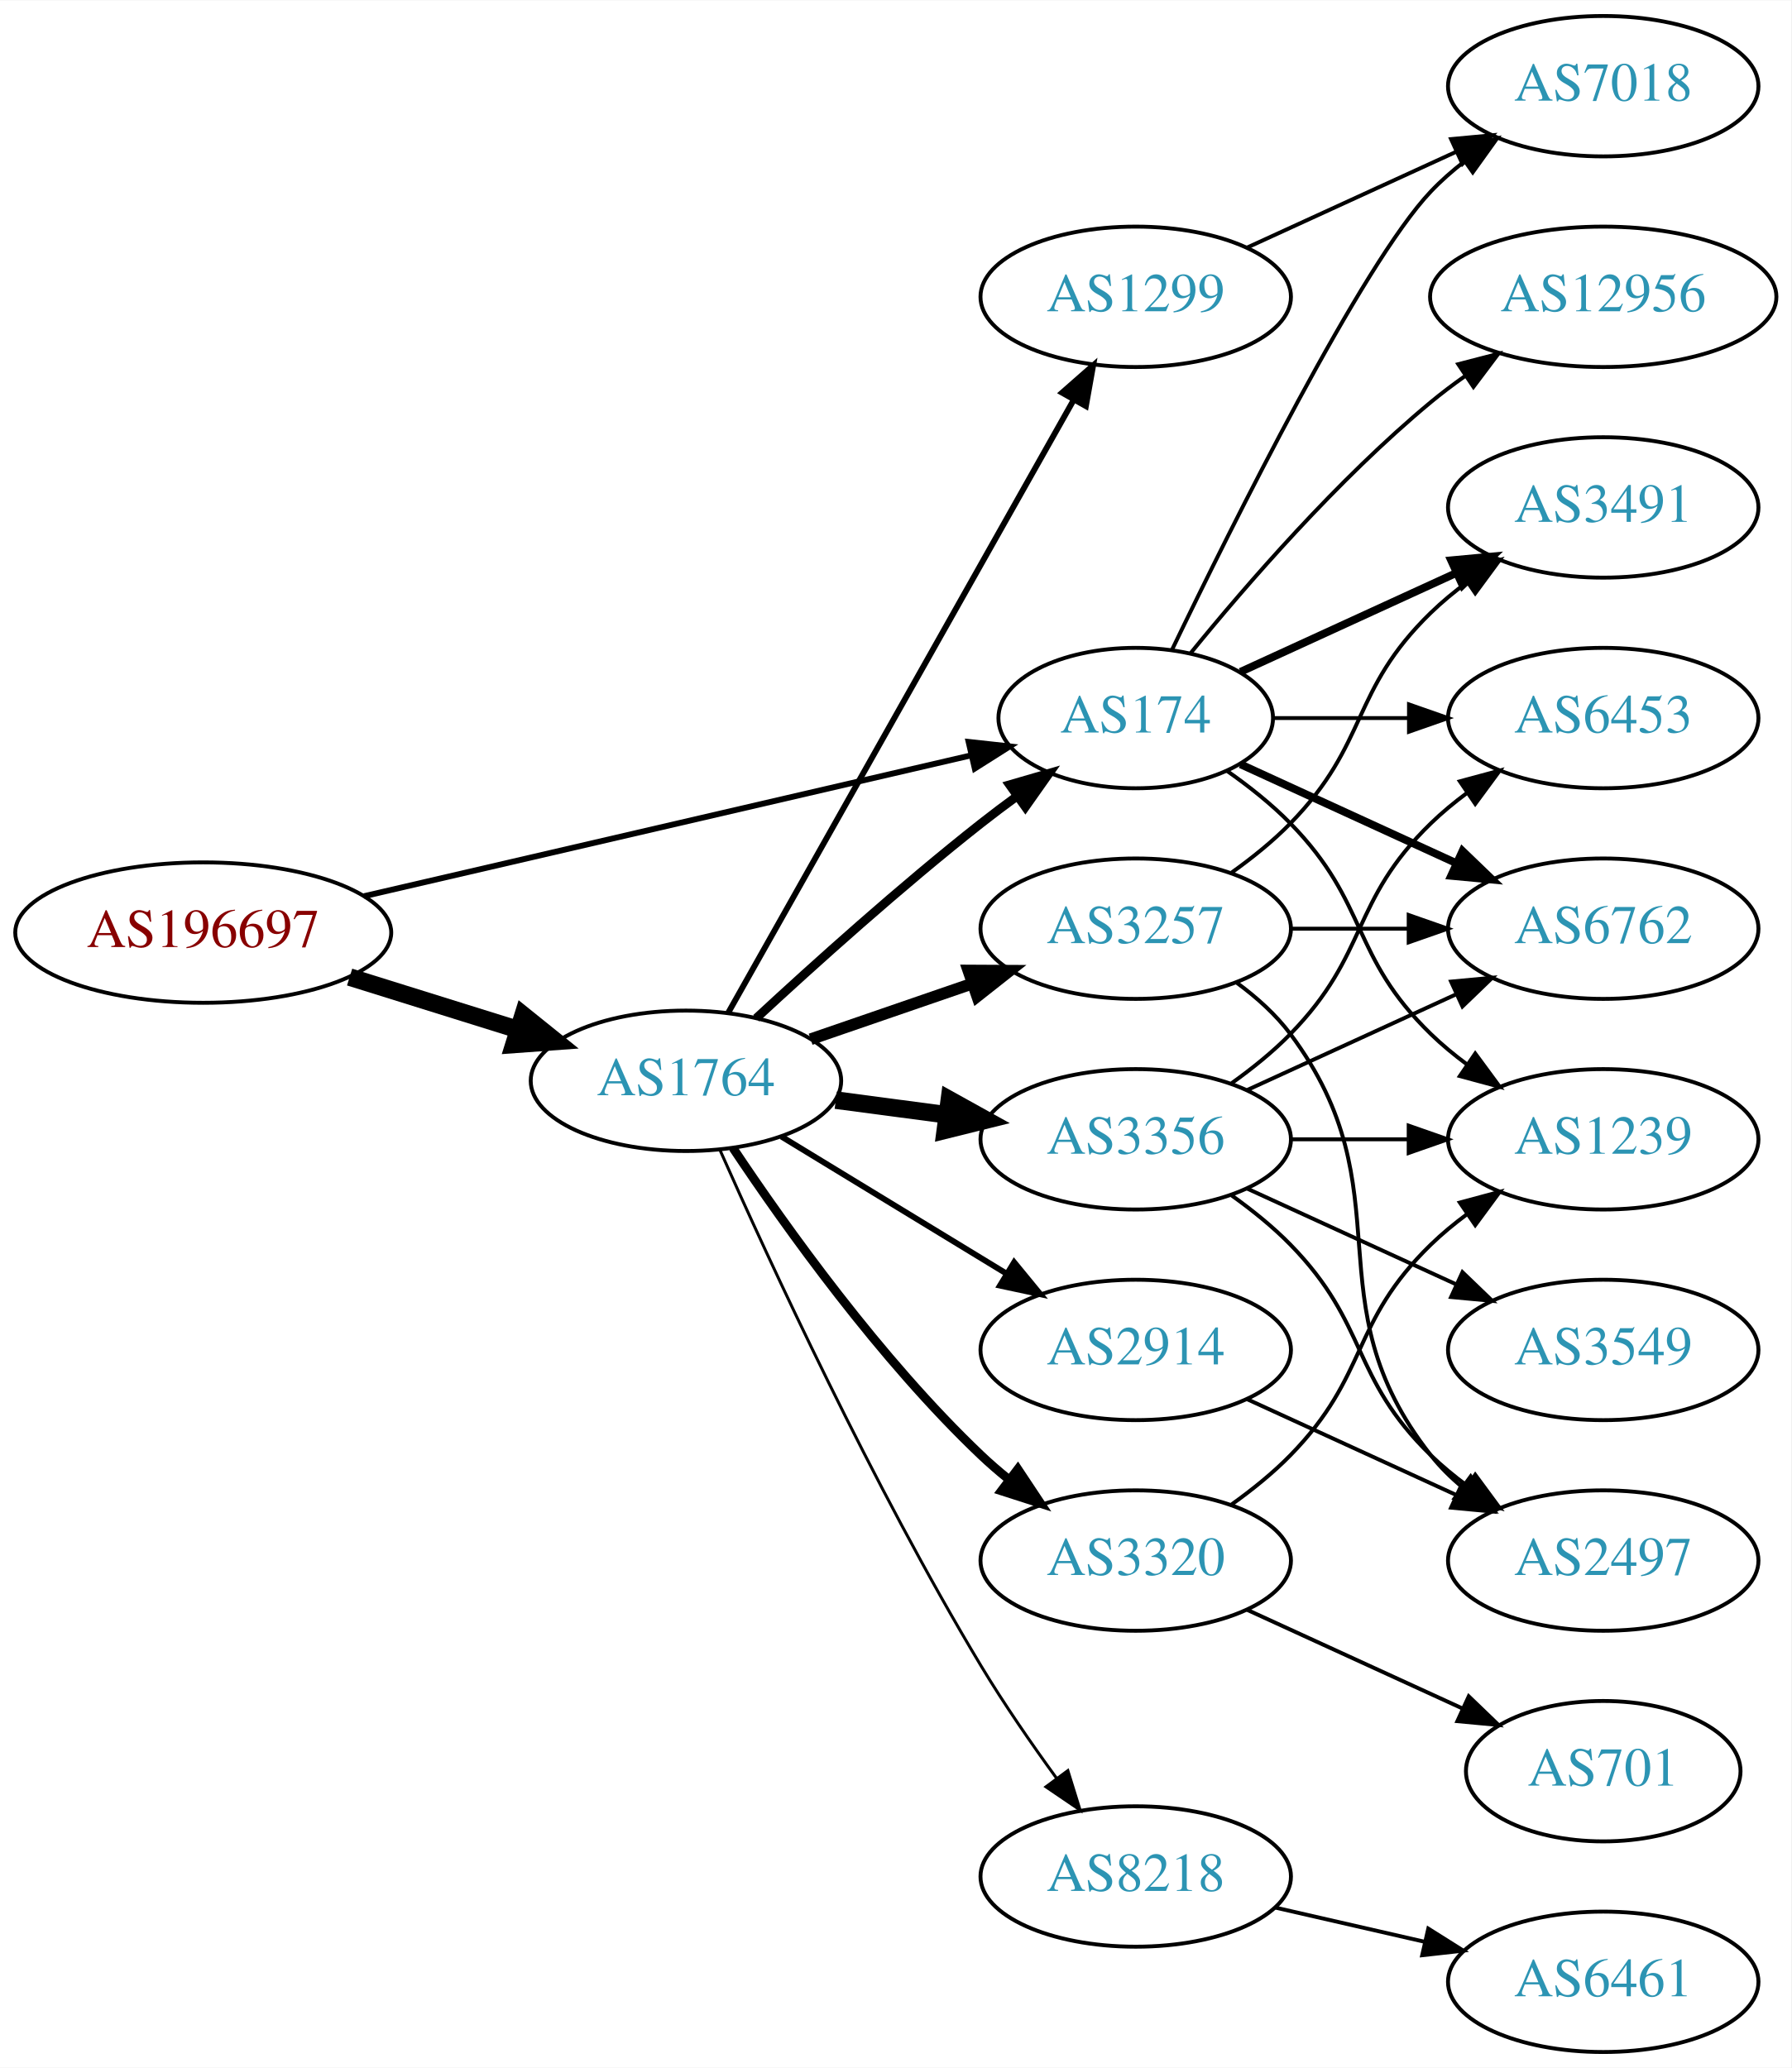
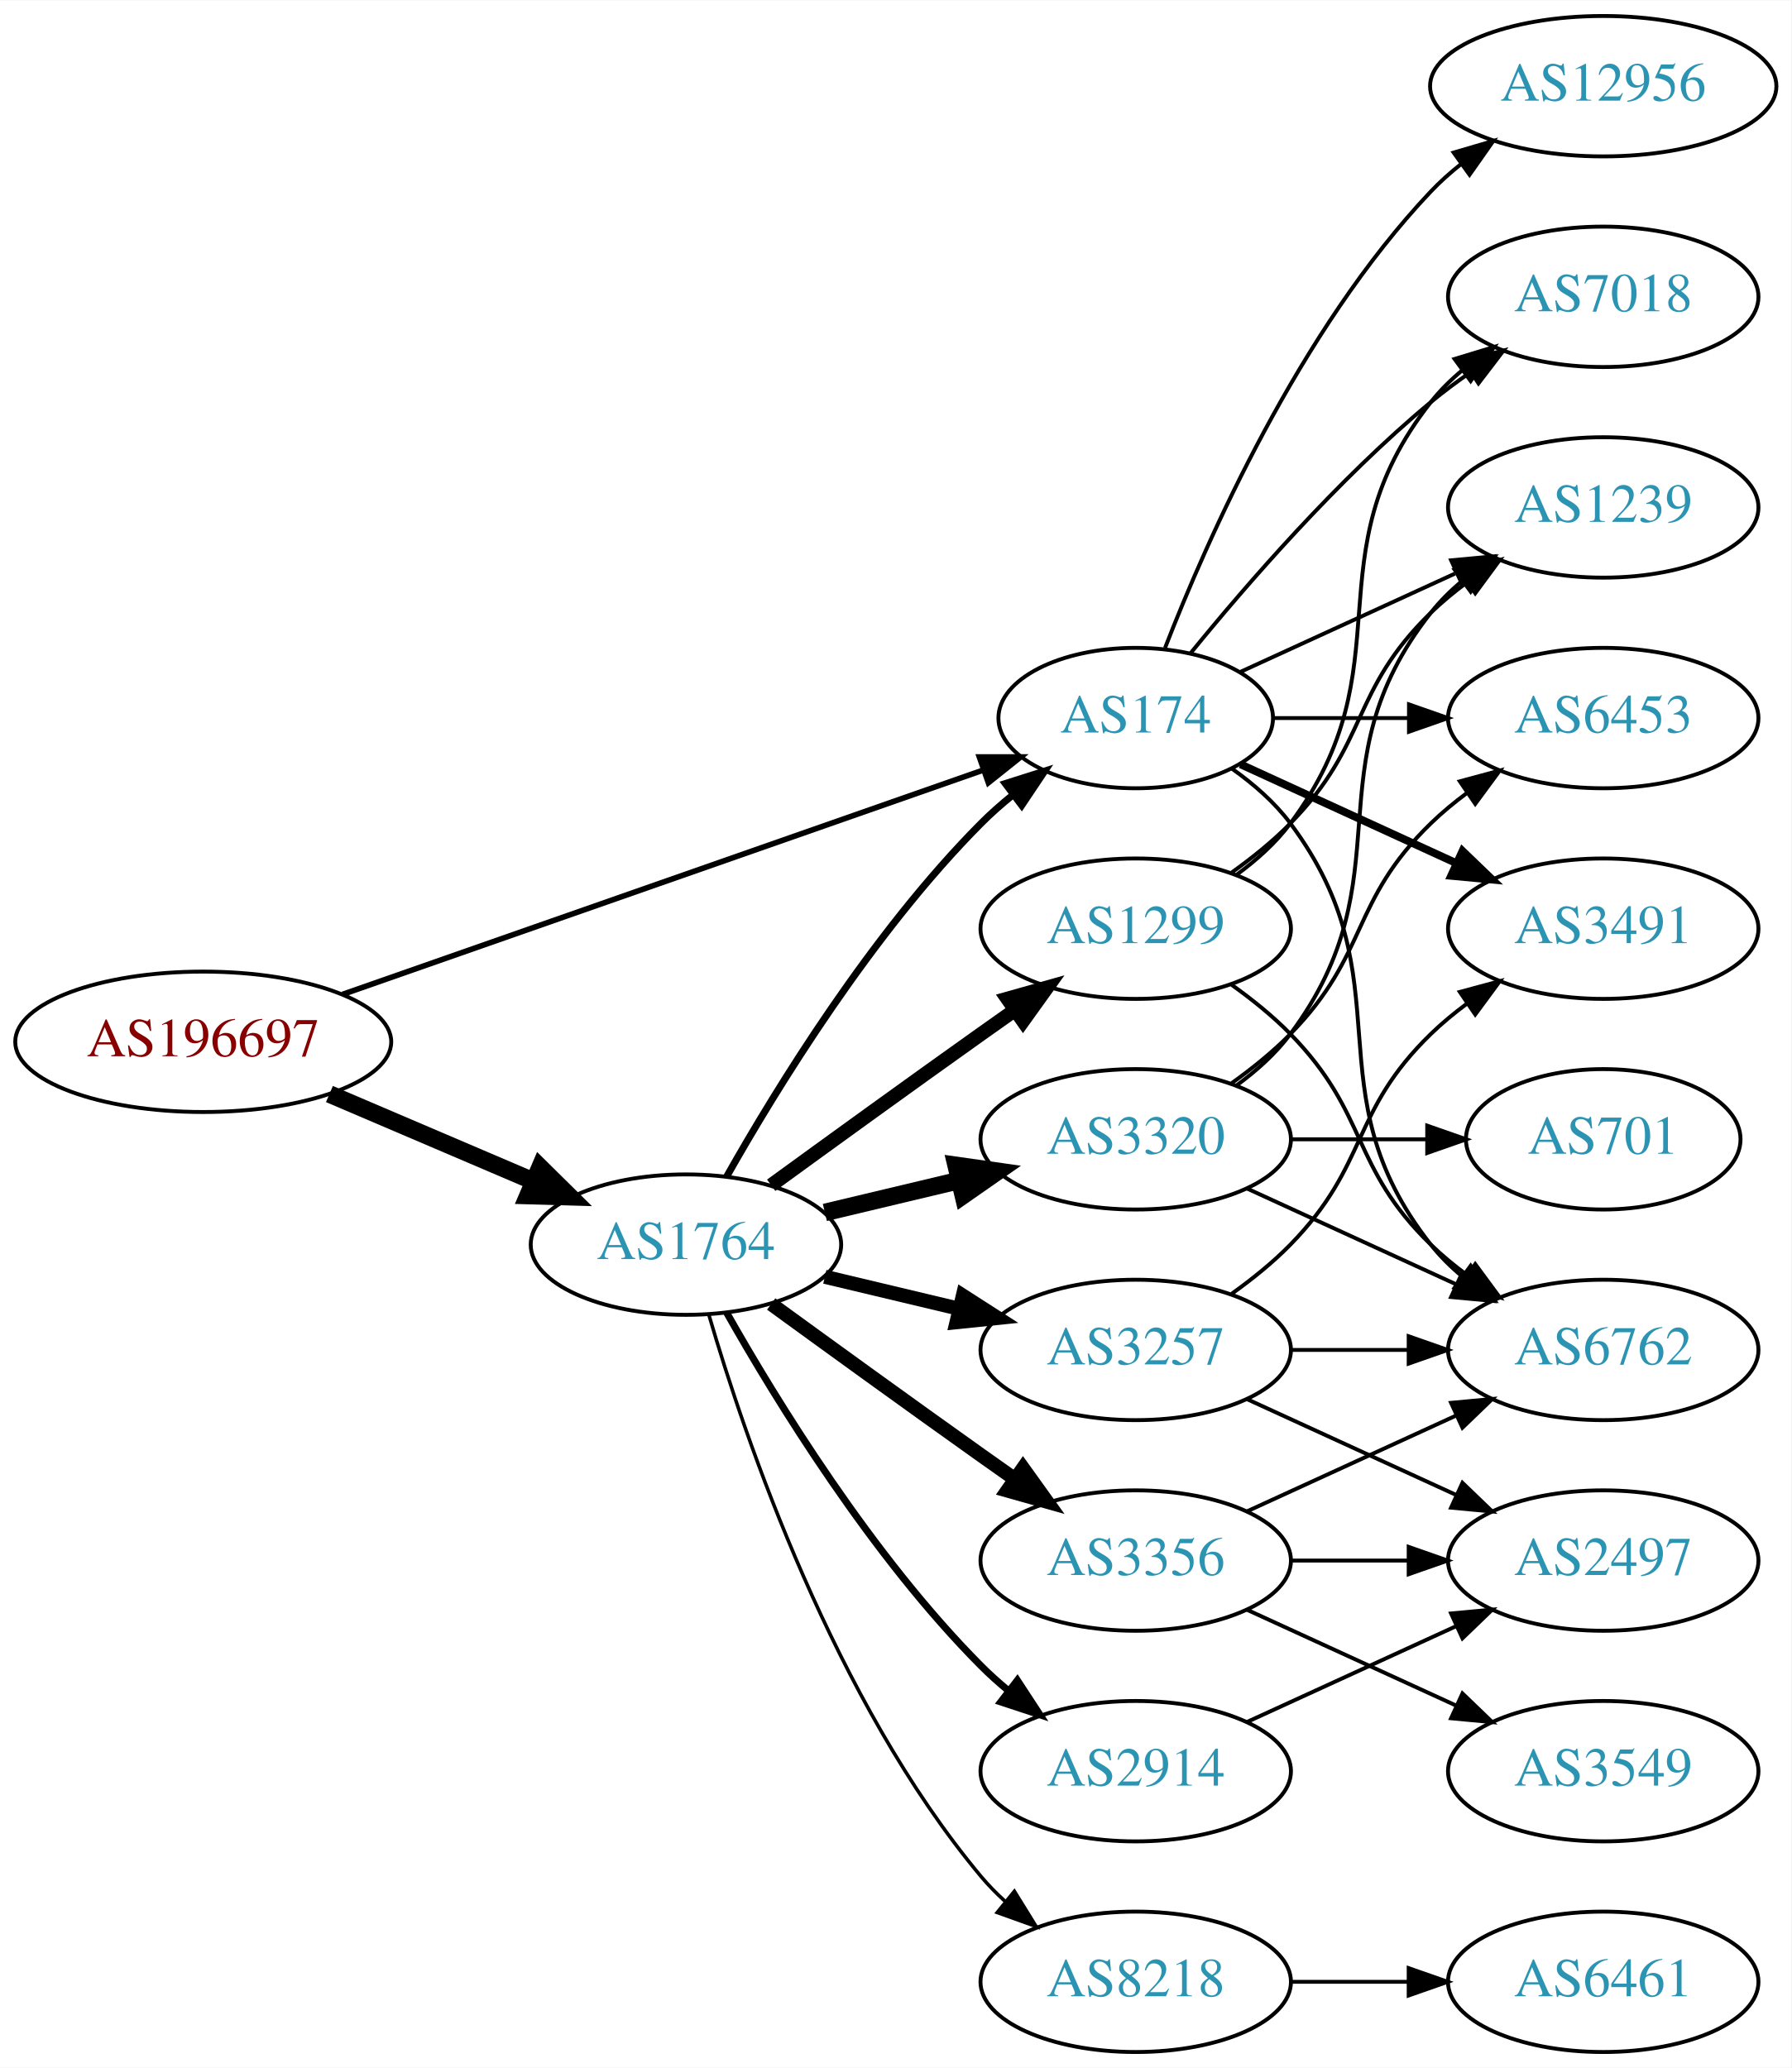
<svg xmlns="http://www.w3.org/2000/svg" xmlns:xlink="http://www.w3.org/1999/xlink" width="459pt" height="530pt" viewBox="0.00 0.00 459.17 530.00">
  <g id="graph0" class="graph" transform="scale(1 1) rotate(0) translate(4 526)">
    <polygon fill="white" stroke="none" points="-4,4 -4,-526 455.17,-526 455.17,4 -4,4" />
    <g id="node1" class="node">
      <g id="a_node1">
        <a xlink:href="/asn/196697" xlink:title="AS196697 ~ Danube Data Center GmbH [AT]">
-           <ellipse fill="#ffffff" stroke="black" cx="48.096" cy="-287" rx="48.192" ry="18" />
-           <text text-anchor="middle" x="48.096" y="-283.3" font-family="Times,serif" font-size="14.00" fill="#880000">AS196697</text>
+           <ellipse fill="#ffffff" stroke="black" cx="48.096" cy="-259" rx="48.192" ry="18" />
+           <text text-anchor="middle" x="48.096" y="-255.3" font-family="Times,serif" font-size="14.00" fill="#880000">AS196697</text>
        </a>
      </g>
    </g>
    <g id="node2" class="node">
      <g id="a_node2">
        <a xlink:href="/asn/174" xlink:title="AS174 ~ Cogent Communications [US]">
          <ellipse fill="#ffffff" stroke="black" cx="287.131" cy="-342" rx="35.194" ry="18" />
          <text text-anchor="middle" x="287.131" y="-338.3" font-family="Times,serif" font-size="14.00" fill="#2c94b3">AS174</text>
        </a>
      </g>
    </g>
    <g id="edge1" class="edge">
-       <path fill="none" stroke="black" stroke-width="1.5" d="M89.305,-296.33C132.593,-306.374 201.107,-322.272 244.818,-332.414" />
-       <polygon fill="black" stroke="black" stroke-width="1.5" points="244.294,-335.885 254.826,-334.736 245.876,-329.067 244.294,-335.885" />
+       <path fill="none" stroke="black" stroke-width="1.432" d="M83.817,-271.158C127.664,-286.511 202.84,-312.835 248.169,-328.707" />
+       <polygon fill="black" stroke="black" stroke-width="1.432" points="247.046,-332.022 257.641,-332.024 249.36,-325.416 247.046,-332.022" />
    </g>
    <g id="node3" class="node">
      <g id="a_node3">
        <a xlink:href="/asn/1764" xlink:title="AS1764 ~ NEXTLAYER-AS [AT]">
-           <ellipse fill="#ffffff" stroke="black" cx="171.838" cy="-249" rx="39.794" ry="18" />
-           <text text-anchor="middle" x="171.838" y="-245.3" font-family="Times,serif" font-size="14.00" fill="#2c94b3">AS1764</text>
+           <ellipse fill="#ffffff" stroke="black" cx="171.838" cy="-207" rx="39.794" ry="18" />
+           <text text-anchor="middle" x="171.838" y="-203.3" font-family="Times,serif" font-size="14.00" fill="#2c94b3">AS1764</text>
        </a>
      </g>
    </g>
    <g id="edge2" class="edge">
-       <path fill="none" stroke="black" stroke-width="4.5" d="M85.622,-275.599C99.149,-271.377 114.595,-266.555 128.589,-262.188" />
-       <polygon fill="black" stroke="black" stroke-width="4.5" points="130.1,-265.841 138.473,-259.102 127.754,-258.323 130.1,-265.841" />
+       <path fill="none" stroke="black" stroke-width="4.5" d="M80.447,-245.609C96.349,-238.817 115.796,-230.51 132.573,-223.344" />
+       <polygon fill="black" stroke="black" stroke-width="4.5" points="134.446,-226.826 142.095,-219.277 131.352,-219.584 134.446,-226.826" />
    </g>
    <g id="node4" class="node">
      <g id="a_node4">
+         <a xlink:href="/asn/7018" xlink:title="AS7018 ~ AT&amp;T Services, Inc. [US]">
+           <ellipse fill="#ffffff" stroke="black" cx="406.973" cy="-450" rx="39.794" ry="18" />
+           <text text-anchor="middle" x="406.973" y="-446.3" font-family="Times,serif" font-size="14.00" fill="#2c94b3">AS7018</text>
+         </a>
+       </g>
+     </g>
+     <g id="edge3" class="edge">
+       <path fill="none" stroke="black" d="M301.288,-358.743C315.374,-376.039 338.932,-403.223 362.777,-423 365.994,-425.668 369.494,-428.27 373.065,-430.741" />
+       <polygon fill="black" stroke="black" points="371.143,-433.666 381.421,-436.236 374.988,-427.817 371.143,-433.666" />
+     </g>
+     <g id="node5" class="node">
+       <g id="a_node5">
+         <a xlink:href="/asn/12956" xlink:title="AS12956 ~ TELXIUS [ES]">
+           <ellipse fill="#ffffff" stroke="black" cx="406.973" cy="-504" rx="44.393" ry="18" />
+           <text text-anchor="middle" x="406.973" y="-500.3" font-family="Times,serif" font-size="14.00" fill="#2c94b3">AS12956</text>
+         </a>
+       </g>
+     </g>
+     <g id="edge4" class="edge">
+       <path fill="none" stroke="black" d="M294.654,-359.994C305.404,-387.728 329.062,-441.429 362.777,-477 365.162,-479.515 367.828,-481.893 370.634,-484.117" />
+       <polygon fill="black" stroke="black" points="368.628,-486.985 378.796,-489.961 372.703,-481.293 368.628,-486.985" />
+     </g>
+     <g id="node6" class="node">
+       <g id="a_node6">
+         <a xlink:href="/asn/1239" xlink:title="AS1239 ~ Sprint [US]">
+           <ellipse fill="#ffffff" stroke="black" cx="406.973" cy="-396" rx="39.794" ry="18" />
+           <text text-anchor="middle" x="406.973" y="-392.3" font-family="Times,serif" font-size="14.00" fill="#2c94b3">AS1239</text>
+         </a>
+       </g>
+     </g>
+     <g id="edge5" class="edge">
+       <path fill="none" stroke="black" d="M313.992,-353.851C330.113,-361.238 351.115,-370.862 368.98,-379.048" />
+       <polygon fill="black" stroke="black" points="367.983,-382.441 378.532,-383.425 370.899,-376.077 367.983,-382.441" />
+     </g>
+     <g id="node7" class="node">
+       <g id="a_node7">
+         <a xlink:href="/asn/6762" xlink:title="AS6762 ~ TELECOM ITALIA SPARKLE S.p.A. [IT]">
+           <ellipse fill="#ffffff" stroke="black" cx="406.973" cy="-180" rx="39.794" ry="18" />
+           <text text-anchor="middle" x="406.973" y="-176.3" font-family="Times,serif" font-size="14.00" fill="#2c94b3">AS6762</text>
+         </a>
+       </g>
+     </g>
+     <g id="edge6" class="edge">
+       <path fill="none" stroke="black" d="M311.857,-328.989C317.354,-325.081 322.762,-320.378 326.777,-315 357.049,-274.458 331.479,-246.754 362.777,-207 365.102,-204.047 367.846,-201.33 370.805,-198.853" />
+       <polygon fill="black" stroke="black" points="372.998,-201.585 379.002,-192.855 368.865,-195.936 372.998,-201.585" />
+     </g>
+     <g id="node8" class="node">
+       <g id="a_node8">
        <a xlink:href="/asn/6453" xlink:title="AS6453 ~ TATA COMMUNICATIONS (AMERICA) INC [US]">
          <ellipse fill="#ffffff" stroke="black" cx="406.973" cy="-342" rx="39.794" ry="18" />
          <text text-anchor="middle" x="406.973" y="-338.3" font-family="Times,serif" font-size="14.00" fill="#2c94b3">AS6453</text>
        </a>
      </g>
    </g>
-     <g id="edge3" class="edge">
+     <g id="edge7" class="edge">
      <path fill="none" stroke="black" d="M322.533,-342C333.357,-342 345.524,-342 357.151,-342" />
      <polygon fill="black" stroke="black" points="357.182,-345.5 367.182,-342 357.182,-338.5 357.182,-345.5" />
    </g>
-     <g id="node5" class="node">
-       <g id="a_node5">
-         <a xlink:href="/asn/7018" xlink:title="AS7018 ~ AT&amp;T Services, Inc. [US]">
-           <ellipse fill="#ffffff" stroke="black" cx="406.973" cy="-504" rx="39.794" ry="18" />
-           <text text-anchor="middle" x="406.973" y="-500.3" font-family="Times,serif" font-size="14.00" fill="#2c94b3">AS7018</text>
-         </a>
-       </g>
-     </g>
-     <g id="edge4" class="edge">
-       <path fill="none" stroke="black" d="M296.478,-359.595C311.945,-391.732 345.09,-458.34 362.777,-477 365.363,-479.728 368.281,-482.294 371.349,-484.677" />
-       <polygon fill="black" stroke="black" points="369.503,-487.658 379.697,-490.543 373.527,-481.93 369.503,-487.658" />
-     </g>
-     <g id="node6" class="node">
-       <g id="a_node6">
+     <g id="node9" class="node">
+       <g id="a_node9">
        <a xlink:href="/asn/3491" xlink:title="AS3491 ~ PCCW Global, Inc. [US]">
-           <ellipse fill="#ffffff" stroke="black" cx="406.973" cy="-396" rx="39.794" ry="18" />
-           <text text-anchor="middle" x="406.973" y="-392.3" font-family="Times,serif" font-size="14.00" fill="#2c94b3">AS3491</text>
-         </a>
-       </g>
-     </g>
-     <g id="edge5" class="edge">
-       <path fill="none" stroke="black" stroke-width="2" d="M313.992,-353.851C330.113,-361.238 351.115,-370.862 368.98,-379.048" />
-       <polygon fill="black" stroke="black" stroke-width="2" points="367.983,-382.441 378.532,-383.425 370.899,-376.077 367.983,-382.441" />
-     </g>
-     <g id="node7" class="node">
-       <g id="a_node7">
-         <a xlink:href="/asn/6762" xlink:title="AS6762 ~ TELECOM ITALIA SPARKLE S.p.A. [IT]">
          <ellipse fill="#ffffff" stroke="black" cx="406.973" cy="-288" rx="39.794" ry="18" />
-           <text text-anchor="middle" x="406.973" y="-284.3" font-family="Times,serif" font-size="14.00" fill="#2c94b3">AS6762</text>
-         </a>
-       </g>
-     </g>
-     <g id="edge6" class="edge">
+           <text text-anchor="middle" x="406.973" y="-284.3" font-family="Times,serif" font-size="14.00" fill="#2c94b3">AS3491</text>
+         </a>
+       </g>
+     </g>
+     <g id="edge8" class="edge">
      <path fill="none" stroke="black" stroke-width="2" d="M313.992,-330.149C330.113,-322.762 351.115,-313.138 368.98,-304.952" />
      <polygon fill="black" stroke="black" stroke-width="2" points="370.899,-307.923 378.532,-300.575 367.983,-301.559 370.899,-307.923" />
    </g>
-     <g id="node8" class="node">
-       <g id="a_node8">
-         <a xlink:href="/asn/12956" xlink:title="AS12956 ~ TELXIUS [ES]">
-           <ellipse fill="#ffffff" stroke="black" cx="406.973" cy="-450" rx="44.393" ry="18" />
-           <text text-anchor="middle" x="406.973" y="-446.3" font-family="Times,serif" font-size="14.00" fill="#2c94b3">AS12956</text>
-         </a>
-       </g>
-     </g>
-     <g id="edge7" class="edge">
-       <path fill="none" stroke="black" d="M301.288,-358.743C315.374,-376.039 338.932,-403.223 362.777,-423 365.515,-425.271 368.459,-427.494 371.476,-429.63" />
-       <polygon fill="black" stroke="black" points="369.808,-432.725 380.065,-435.379 373.702,-426.908 369.808,-432.725" />
-     </g>
-     <g id="node9" class="node">
-       <g id="a_node9">
-         <a xlink:href="/asn/1239" xlink:title="AS1239 ~ Sprint [US]">
-           <ellipse fill="#ffffff" stroke="black" cx="406.973" cy="-234" rx="39.794" ry="18" />
-           <text text-anchor="middle" x="406.973" y="-230.3" font-family="Times,serif" font-size="14.00" fill="#2c94b3">AS1239</text>
-         </a>
-       </g>
-     </g>
-     <g id="edge8" class="edge">
-       <path fill="none" stroke="black" d="M310.514,-328.468C316.156,-324.51 321.969,-319.914 326.777,-315 346.95,-294.383 342.084,-281.094 362.777,-261 365.623,-258.237 368.796,-255.614 372.096,-253.166" />
-       <polygon fill="black" stroke="black" points="374.162,-255.994 380.444,-247.462 370.213,-250.214 374.162,-255.994" />
-     </g>
-     <g id="edge10" class="edge">
-       <path fill="none" stroke="black" stroke-width="2.25" d="M189.851,-265.047C204.678,-278.784 226.96,-298.843 247.484,-315 250.423,-317.313 253.543,-319.66 256.687,-321.956" />
-       <polygon fill="black" stroke="black" stroke-width="2.25" points="254.781,-324.896 264.955,-327.854 258.846,-319.197 254.781,-324.896" />
+     <g id="edge12" class="edge">
+       <path fill="none" stroke="black" stroke-width="1.8" d="M182.298,-224.49C195.08,-247.096 219.512,-286.886 247.484,-315 249.985,-317.513 252.745,-319.949 255.606,-322.261" />
+       <polygon fill="black" stroke="black" stroke-width="1.8" points="253.705,-325.21 263.804,-328.413 257.907,-319.611 253.705,-325.21" />
    </g>
    <g id="node10" class="node">
      <g id="a_node10">
        <a xlink:href="/asn/3356" xlink:title="AS3356 ~ Level 3 Parent, LLC [US]">
-           <ellipse fill="#ffffff" stroke="black" cx="287.131" cy="-234" rx="39.794" ry="18" />
-           <text text-anchor="middle" x="287.131" y="-230.3" font-family="Times,serif" font-size="14.00" fill="#2c94b3">AS3356</text>
+           <ellipse fill="#ffffff" stroke="black" cx="287.131" cy="-126" rx="39.794" ry="18" />
+           <text text-anchor="middle" x="287.131" y="-122.3" font-family="Times,serif" font-size="14.00" fill="#2c94b3">AS3356</text>
        </a>
      </g>
    </g>
    <g id="edge9" class="edge">
-       <path fill="none" stroke="black" stroke-width="4.5" d="M210.248,-244.047C219.336,-242.844 229.173,-241.541 238.658,-240.285" />
-       <polygon fill="black" stroke="black" stroke-width="4.5" points="239.363,-244.164 248.76,-238.948 238.33,-236.357 239.363,-244.164" />
+       <path fill="none" stroke="black" stroke-width="3.6" d="M193.686,-191.778C208.62,-180.909 229.234,-165.975 247.484,-153 250.305,-150.995 253.248,-148.915 256.196,-146.841" />
+       <polygon fill="black" stroke="black" stroke-width="3.6" points="258.242,-149.681 264.421,-141.074 254.223,-143.95 258.242,-149.681" />
    </g>
    <g id="node11" class="node">
      <g id="a_node11">
-         <a xlink:href="/asn/2914" xlink:title="AS2914 ~ NTT America, Inc. [US]">
-           <ellipse fill="#ffffff" stroke="black" cx="287.131" cy="-180" rx="39.794" ry="18" />
-           <text text-anchor="middle" x="287.131" y="-176.3" font-family="Times,serif" font-size="14.00" fill="#2c94b3">AS2914</text>
-         </a>
-       </g>
-     </g>
-     <g id="edge11" class="edge">
-       <path fill="none" stroke="black" stroke-width="1.5" d="M196.312,-234.703C213.022,-224.526 235.677,-210.728 254.054,-199.536" />
-       <polygon fill="black" stroke="black" stroke-width="1.5" points="255.966,-202.469 262.687,-194.279 252.325,-196.491 255.966,-202.469" />
+         <a xlink:href="/asn/8218" xlink:title="AS8218 ~ legacy Neotelecoms [FR]">
+           <ellipse fill="#ffffff" stroke="black" cx="287.131" cy="-18" rx="39.794" ry="18" />
+           <text text-anchor="middle" x="287.131" y="-14.3" font-family="Times,serif" font-size="14.00" fill="#2c94b3">AS8218</text>
+         </a>
+       </g>
+     </g>
+     <g id="edge10" class="edge">
+       <path fill="none" stroke="black" stroke-width="0.9" d="M177.712,-188.998C187.026,-157.156 209.843,-90.019 247.484,-45 249.355,-42.763 251.453,-40.626 253.679,-38.604" />
+       <polygon fill="black" stroke="black" stroke-width="0.9" points="256.026,-41.208 261.598,-32.196 251.623,-35.766 256.026,-41.208" />
    </g>
    <g id="node12" class="node">
      <g id="a_node12">
-         <a xlink:href="/asn/3320" xlink:title="AS3320 ~ DTAG [DE]">
-           <ellipse fill="#ffffff" stroke="black" cx="287.131" cy="-126" rx="39.794" ry="18" />
-           <text text-anchor="middle" x="287.131" y="-122.3" font-family="Times,serif" font-size="14.00" fill="#2c94b3">AS3320</text>
-         </a>
-       </g>
-     </g>
-     <g id="edge12" class="edge">
-       <path fill="none" stroke="black" stroke-width="2.25" d="M183.88,-231.789C197.372,-211.542 221.619,-177.577 247.484,-153 249.654,-150.939 251.992,-148.915 254.406,-146.961" />
-       <polygon fill="black" stroke="black" stroke-width="2.25" points="256.911,-149.455 262.774,-140.63 252.687,-143.873 256.911,-149.455" />
+         <a xlink:href="/asn/2914" xlink:title="AS2914 ~ NTT America, Inc. [US]">
+           <ellipse fill="#ffffff" stroke="black" cx="287.131" cy="-72" rx="39.794" ry="18" />
+           <text text-anchor="middle" x="287.131" y="-68.3" font-family="Times,serif" font-size="14.00" fill="#2c94b3">AS2914</text>
+         </a>
+       </g>
+     </g>
+     <g id="edge11" class="edge">
+       <path fill="none" stroke="black" stroke-width="1.8" d="M182.298,-189.51C195.08,-166.904 219.512,-127.114 247.484,-99 249.595,-96.879 251.891,-94.812 254.277,-92.829" />
+       <polygon fill="black" stroke="black" stroke-width="1.8" points="256.792,-95.31 262.592,-86.444 252.529,-89.758 256.792,-95.31" />
    </g>
    <g id="node13" class="node">
      <g id="a_node13">
-         <a xlink:href="/asn/1299" xlink:title="AS1299 ~ Telia Carrier [EU]">
-           <ellipse fill="#ffffff" stroke="black" cx="287.131" cy="-450" rx="39.794" ry="18" />
-           <text text-anchor="middle" x="287.131" y="-446.3" font-family="Times,serif" font-size="14.00" fill="#2c94b3">AS1299</text>
+         <a xlink:href="/asn/3320" xlink:title="AS3320 ~ DTAG [DE]">
+           <ellipse fill="#ffffff" stroke="black" cx="287.131" cy="-234" rx="39.794" ry="18" />
+           <text text-anchor="middle" x="287.131" y="-230.3" font-family="Times,serif" font-size="14.00" fill="#2c94b3">AS3320</text>
        </a>
      </g>
    </g>
    <g id="edge13" class="edge">
-       <path fill="none" stroke="black" stroke-width="1.5" d="M182.694,-266.486C202.614,-301.827 247.765,-381.932 271.275,-423.643" />
-       <polygon fill="black" stroke="black" stroke-width="1.5" points="268.258,-425.419 276.217,-432.411 274.356,-421.981 268.258,-425.419" />
+       <path fill="none" stroke="black" stroke-width="4.5" d="M207.445,-215.248C218.316,-217.838 230.471,-220.735 241.913,-223.462" />
+       <polygon fill="black" stroke="black" stroke-width="4.5" points="241.095,-227.315 251.736,-225.803 242.921,-219.654 241.095,-227.315" />
    </g>
    <g id="node14" class="node">
      <g id="a_node14">
-         <a xlink:href="/asn/3257" xlink:title="AS3257 ~ GTT [DE]">
+         <a xlink:href="/asn/1299" xlink:title="AS1299 ~ Telia Carrier [EU]">
          <ellipse fill="#ffffff" stroke="black" cx="287.131" cy="-288" rx="39.794" ry="18" />
-           <text text-anchor="middle" x="287.131" y="-284.3" font-family="Times,serif" font-size="14.00" fill="#2c94b3">AS3257</text>
+           <text text-anchor="middle" x="287.131" y="-284.3" font-family="Times,serif" font-size="14.00" fill="#2c94b3">AS1299</text>
        </a>
      </g>
    </g>
    <g id="edge14" class="edge">
-       <path fill="none" stroke="black" stroke-width="3" d="M203.796,-259.657C216.554,-264.049 231.518,-269.2 245.164,-273.897" />
-       <polygon fill="black" stroke="black" stroke-width="3" points="244.222,-277.275 254.817,-277.22 246.501,-270.656 244.222,-277.275" />
+       <path fill="none" stroke="black" stroke-width="3.6" d="M193.686,-222.222C208.62,-233.091 229.234,-248.025 247.484,-261 250.305,-263.005 253.248,-265.085 256.196,-267.159" />
+       <polygon fill="black" stroke="black" stroke-width="3.6" points="254.223,-270.05 264.421,-272.926 258.242,-264.319 254.223,-270.05" />
    </g>
    <g id="node15" class="node">
      <g id="a_node15">
-         <a xlink:href="/asn/8218" xlink:title="AS8218 ~ legacy Neotelecoms [FR]">
-           <ellipse fill="#ffffff" stroke="black" cx="287.131" cy="-45" rx="39.794" ry="18" />
-           <text text-anchor="middle" x="287.131" y="-41.3" font-family="Times,serif" font-size="14.00" fill="#2c94b3">AS8218</text>
+         <a xlink:href="/asn/3257" xlink:title="AS3257 ~ GTT [DE]">
+           <ellipse fill="#ffffff" stroke="black" cx="287.131" cy="-180" rx="39.794" ry="18" />
+           <text text-anchor="middle" x="287.131" y="-176.3" font-family="Times,serif" font-size="14.00" fill="#2c94b3">AS3257</text>
        </a>
      </g>
    </g>
    <g id="edge15" class="edge">
-       <path fill="none" stroke="black" stroke-width="0.75" d="M180.478,-231.428C193.118,-202.914 219.75,-145.115 247.484,-99 253.338,-89.267 260.41,-79.028 266.895,-70.114" />
-       <polygon fill="black" stroke="black" stroke-width="0.75" points="269.739,-72.154 272.874,-62.033 264.112,-67.99 269.739,-72.154" />
-     </g>
-     <g id="edge19" class="edge">
-       <path fill="none" stroke="black" d="M311.725,-248.389C316.981,-252.148 322.313,-256.437 326.777,-261 346.95,-281.617 342.084,-294.906 362.777,-315 365.623,-317.763 368.796,-320.386 372.096,-322.834" />
-       <polygon fill="black" stroke="black" points="370.213,-325.786 380.444,-328.538 374.162,-320.006 370.213,-325.786" />
-     </g>
-     <g id="edge18" class="edge">
-       <path fill="none" stroke="black" d="M315.76,-246.661C331.717,-253.973 351.987,-263.261 369.27,-271.181" />
-       <polygon fill="black" stroke="black" points="367.969,-274.435 378.518,-275.419 370.885,-268.071 367.969,-274.435" />
+       <path fill="none" stroke="black" stroke-width="3.6" d="M207.445,-198.752C218.316,-196.162 230.471,-193.265 241.913,-190.538" />
+       <polygon fill="black" stroke="black" stroke-width="3.6" points="242.819,-193.92 251.736,-188.197 241.197,-187.111 242.819,-193.92" />
    </g>
    <g id="edge20" class="edge">
-       <path fill="none" stroke="black" d="M327.044,-234C336.597,-234 346.947,-234 356.909,-234" />
-       <polygon fill="black" stroke="black" points="357.102,-237.5 367.102,-234 357.102,-230.5 357.102,-237.5" />
-     </g>
-     <g id="node16" class="node">
-       <g id="a_node16">
-         <a xlink:href="/asn/3549" xlink:title="AS3549 ~ Level 3 Parent, LLC [US]">
-           <ellipse fill="#ffffff" stroke="black" cx="406.973" cy="-180" rx="39.794" ry="18" />
-           <text text-anchor="middle" x="406.973" y="-176.3" font-family="Times,serif" font-size="14.00" fill="#2c94b3">AS3549</text>
-         </a>
-       </g>
-     </g>
-     <g id="edge16" class="edge">
-       <path fill="none" stroke="black" d="M315.76,-221.339C331.717,-214.027 351.987,-204.739 369.27,-196.819" />
-       <polygon fill="black" stroke="black" points="370.885,-199.929 378.518,-192.581 367.969,-193.565 370.885,-199.929" />
+       <path fill="none" stroke="black" d="M315.76,-138.661C331.717,-145.973 351.987,-155.261 369.27,-163.181" />
+       <polygon fill="black" stroke="black" points="367.969,-166.435 378.518,-167.419 370.885,-160.071 367.969,-166.435" />
    </g>
    <g id="node17" class="node">
      <g id="a_node17">
        <a xlink:href="/asn/2497" xlink:title="AS2497 ~ Internet Initiative Japan Inc. [JP]">
          <ellipse fill="#ffffff" stroke="black" cx="406.973" cy="-126" rx="39.794" ry="18" />
          <text text-anchor="middle" x="406.973" y="-122.3" font-family="Times,serif" font-size="14.00" fill="#2c94b3">AS2497</text>
        </a>
      </g>
    </g>
-     <g id="edge17" class="edge">
-       <path fill="none" stroke="black" d="M311.725,-219.611C316.981,-215.852 322.313,-211.563 326.777,-207 346.95,-186.383 342.084,-173.094 362.777,-153 365.623,-150.237 368.796,-147.614 372.096,-145.166" />
-       <polygon fill="black" stroke="black" points="374.162,-147.994 380.444,-139.462 370.213,-142.214 374.162,-147.994" />
-     </g>
-     <g id="edge21" class="edge">
-       <path fill="none" stroke="black" d="M315.76,-167.339C331.717,-160.027 351.987,-150.739 369.27,-142.819" />
-       <polygon fill="black" stroke="black" points="370.885,-145.929 378.518,-138.581 367.969,-139.565 370.885,-145.929" />
-     </g>
-     <g id="edge27" class="edge">
-       <path fill="none" stroke="black" d="M311.725,-140.389C316.981,-144.148 322.313,-148.437 326.777,-153 346.95,-173.617 342.084,-186.906 362.777,-207 365.623,-209.763 368.796,-212.386 372.096,-214.834" />
-       <polygon fill="black" stroke="black" points="370.213,-217.786 380.444,-220.538 374.162,-212.006 370.213,-217.786" />
+     <g id="edge18" class="edge">
+       <path fill="none" stroke="black" d="M327.044,-126C336.597,-126 346.947,-126 356.909,-126" />
+       <polygon fill="black" stroke="black" points="357.102,-129.5 367.102,-126 357.102,-122.5 357.102,-129.5" />
    </g>
    <g id="node18" class="node">
      <g id="a_node18">
-         <a xlink:href="/asn/701" xlink:title="AS701 ~ UUNET [US]">
-           <ellipse fill="#ffffff" stroke="black" cx="406.973" cy="-72" rx="35.194" ry="18" />
-           <text text-anchor="middle" x="406.973" y="-68.3" font-family="Times,serif" font-size="14.00" fill="#2c94b3">AS701</text>
-         </a>
-       </g>
-     </g>
-     <g id="edge26" class="edge">
-       <path fill="none" stroke="black" d="M315.76,-113.339C332.176,-105.817 353.158,-96.202 370.754,-88.139" />
-       <polygon fill="black" stroke="black" points="372.499,-91.189 380.132,-83.842 369.583,-84.826 372.499,-91.189" />
-     </g>
-     <g id="edge22" class="edge">
-       <path fill="none" stroke="black" d="M315.76,-462.661C331.717,-469.973 351.987,-479.261 369.27,-487.181" />
-       <polygon fill="black" stroke="black" points="367.969,-490.435 378.518,-491.419 370.885,-484.071 367.969,-490.435" />
-     </g>
-     <g id="edge23" class="edge">
-       <path fill="none" stroke="black" d="M311.725,-302.389C316.981,-306.148 322.313,-310.437 326.777,-315 346.95,-335.617 342.084,-348.906 362.777,-369 365.623,-371.763 368.796,-374.386 372.096,-376.834" />
-       <polygon fill="black" stroke="black" points="370.213,-379.786 380.444,-382.538 374.162,-374.006 370.213,-379.786" />
-     </g>
-     <g id="edge24" class="edge">
-       <path fill="none" stroke="black" d="M327.044,-288C336.597,-288 346.947,-288 356.909,-288" />
-       <polygon fill="black" stroke="black" points="357.102,-291.5 367.102,-288 357.102,-284.5 357.102,-291.5" />
-     </g>
-     <g id="edge25" class="edge">
-       <path fill="none" stroke="black" d="M313.062,-274.118C318.138,-270.389 323.056,-265.984 326.777,-261 357.049,-220.458 331.479,-192.754 362.777,-153 365.102,-150.047 367.846,-147.33 370.805,-144.853" />
-       <polygon fill="black" stroke="black" points="372.998,-147.585 379.002,-138.855 368.865,-141.936 372.998,-147.585" />
-     </g>
-     <g id="node19" class="node">
-       <g id="a_node19">
+         <a xlink:href="/asn/3549" xlink:title="AS3549 ~ Level 3 Parent, LLC [US]">
+           <ellipse fill="#ffffff" stroke="black" cx="406.973" cy="-72" rx="39.794" ry="18" />
+           <text text-anchor="middle" x="406.973" y="-68.3" font-family="Times,serif" font-size="14.00" fill="#2c94b3">AS3549</text>
+         </a>
+       </g>
+     </g>
+     <g id="edge19" class="edge">
+       <path fill="none" stroke="black" d="M315.76,-113.339C331.717,-106.027 351.987,-96.739 369.27,-88.819" />
+       <polygon fill="black" stroke="black" points="370.885,-91.929 378.518,-84.581 367.969,-85.565 370.885,-91.929" />
+     </g>
+     <g id="node16" class="node">
+       <g id="a_node16">
        <a xlink:href="/asn/6461" xlink:title="AS6461 ~ Zayo Bandwidth [US]">
          <ellipse fill="#ffffff" stroke="black" cx="406.973" cy="-18" rx="39.794" ry="18" />
          <text text-anchor="middle" x="406.973" y="-14.3" font-family="Times,serif" font-size="14.00" fill="#2c94b3">AS6461</text>
        </a>
      </g>
    </g>
+     <g id="edge16" class="edge">
+       <path fill="none" stroke="black" d="M327.044,-18C336.597,-18 346.947,-18 356.909,-18" />
+       <polygon fill="black" stroke="black" points="357.102,-21.5 367.102,-18 357.102,-14.5 357.102,-21.5" />
+     </g>
+     <g id="edge17" class="edge">
+       <path fill="none" stroke="black" d="M315.76,-84.661C331.717,-91.973 351.987,-101.261 369.27,-109.181" />
+       <polygon fill="black" stroke="black" points="367.969,-112.435 378.518,-113.419 370.885,-106.071 367.969,-112.435" />
+     </g>
+     <g id="edge29" class="edge">
+       <path fill="none" stroke="black" d="M313.062,-247.882C318.138,-251.611 323.056,-256.016 326.777,-261 357.049,-301.542 331.479,-329.246 362.777,-369 365.102,-371.953 367.846,-374.67 370.805,-377.147" />
+       <polygon fill="black" stroke="black" points="368.865,-380.064 379.002,-383.145 372.998,-374.415 368.865,-380.064" />
+     </g>
    <g id="edge28" class="edge">
-       <path fill="none" stroke="black" d="M322.85,-37.045C334.85,-34.296 348.471,-31.175 361.164,-28.267" />
-       <polygon fill="black" stroke="black" points="362.129,-31.636 371.095,-25.991 360.566,-24.813 362.129,-31.636" />
+       <path fill="none" stroke="black" d="M315.76,-221.339C331.717,-214.027 351.987,-204.739 369.27,-196.819" />
+       <polygon fill="black" stroke="black" points="370.885,-199.929 378.518,-192.581 367.969,-193.565 370.885,-199.929" />
+     </g>
+     <g id="edge30" class="edge">
+       <path fill="none" stroke="black" d="M311.725,-248.389C316.981,-252.148 322.313,-256.437 326.777,-261 346.95,-281.617 342.084,-294.906 362.777,-315 365.623,-317.763 368.796,-320.386 372.096,-322.834" />
+       <polygon fill="black" stroke="black" points="370.213,-325.786 380.444,-328.538 374.162,-320.006 370.213,-325.786" />
+     </g>
+     <g id="node19" class="node">
+       <g id="a_node19">
+         <a xlink:href="/asn/701" xlink:title="AS701 ~ UUNET [US]">
+           <ellipse fill="#ffffff" stroke="black" cx="406.973" cy="-234" rx="35.194" ry="18" />
+           <text text-anchor="middle" x="406.973" y="-230.3" font-family="Times,serif" font-size="14.00" fill="#2c94b3">AS701</text>
+         </a>
+       </g>
+     </g>
+     <g id="edge27" class="edge">
+       <path fill="none" stroke="black" d="M327.044,-234C338.13,-234 350.29,-234 361.672,-234" />
+       <polygon fill="black" stroke="black" points="361.854,-237.5 371.854,-234 361.854,-230.5 361.854,-237.5" />
+     </g>
+     <g id="edge21" class="edge">
+       <path fill="none" stroke="black" d="M313.062,-301.882C318.138,-305.611 323.056,-310.016 326.777,-315 357.049,-355.542 331.479,-383.246 362.777,-423 365.102,-425.953 367.846,-428.67 370.805,-431.147" />
+       <polygon fill="black" stroke="black" points="368.865,-434.064 379.002,-437.145 372.998,-428.415 368.865,-434.064" />
+     </g>
+     <g id="edge22" class="edge">
+       <path fill="none" stroke="black" d="M311.725,-302.389C316.981,-306.148 322.313,-310.437 326.777,-315 346.95,-335.617 342.084,-348.906 362.777,-369 365.623,-371.763 368.796,-374.386 372.096,-376.834" />
+       <polygon fill="black" stroke="black" points="370.213,-379.786 380.444,-382.538 374.162,-374.006 370.213,-379.786" />
+     </g>
+     <g id="edge23" class="edge">
+       <path fill="none" stroke="black" d="M311.725,-273.611C316.981,-269.852 322.313,-265.563 326.777,-261 346.95,-240.383 342.084,-227.094 362.777,-207 365.623,-204.237 368.796,-201.614 372.096,-199.166" />
+       <polygon fill="black" stroke="black" points="374.162,-201.994 380.444,-193.462 370.213,-196.214 374.162,-201.994" />
+     </g>
+     <g id="edge26" class="edge">
+       <path fill="none" stroke="black" d="M327.044,-180C336.597,-180 346.947,-180 356.909,-180" />
+       <polygon fill="black" stroke="black" points="357.102,-183.5 367.102,-180 357.102,-176.5 357.102,-183.5" />
+     </g>
+     <g id="edge24" class="edge">
+       <path fill="none" stroke="black" d="M311.725,-194.389C316.981,-198.148 322.313,-202.437 326.777,-207 346.95,-227.617 342.084,-240.906 362.777,-261 365.623,-263.763 368.796,-266.386 372.096,-268.834" />
+       <polygon fill="black" stroke="black" points="370.213,-271.786 380.444,-274.538 374.162,-266.006 370.213,-271.786" />
+     </g>
+     <g id="edge25" class="edge">
+       <path fill="none" stroke="black" d="M315.76,-167.339C331.717,-160.027 351.987,-150.739 369.27,-142.819" />
+       <polygon fill="black" stroke="black" points="370.885,-145.929 378.518,-138.581 367.969,-139.565 370.885,-145.929" />
    </g>
  </g>
</svg>
